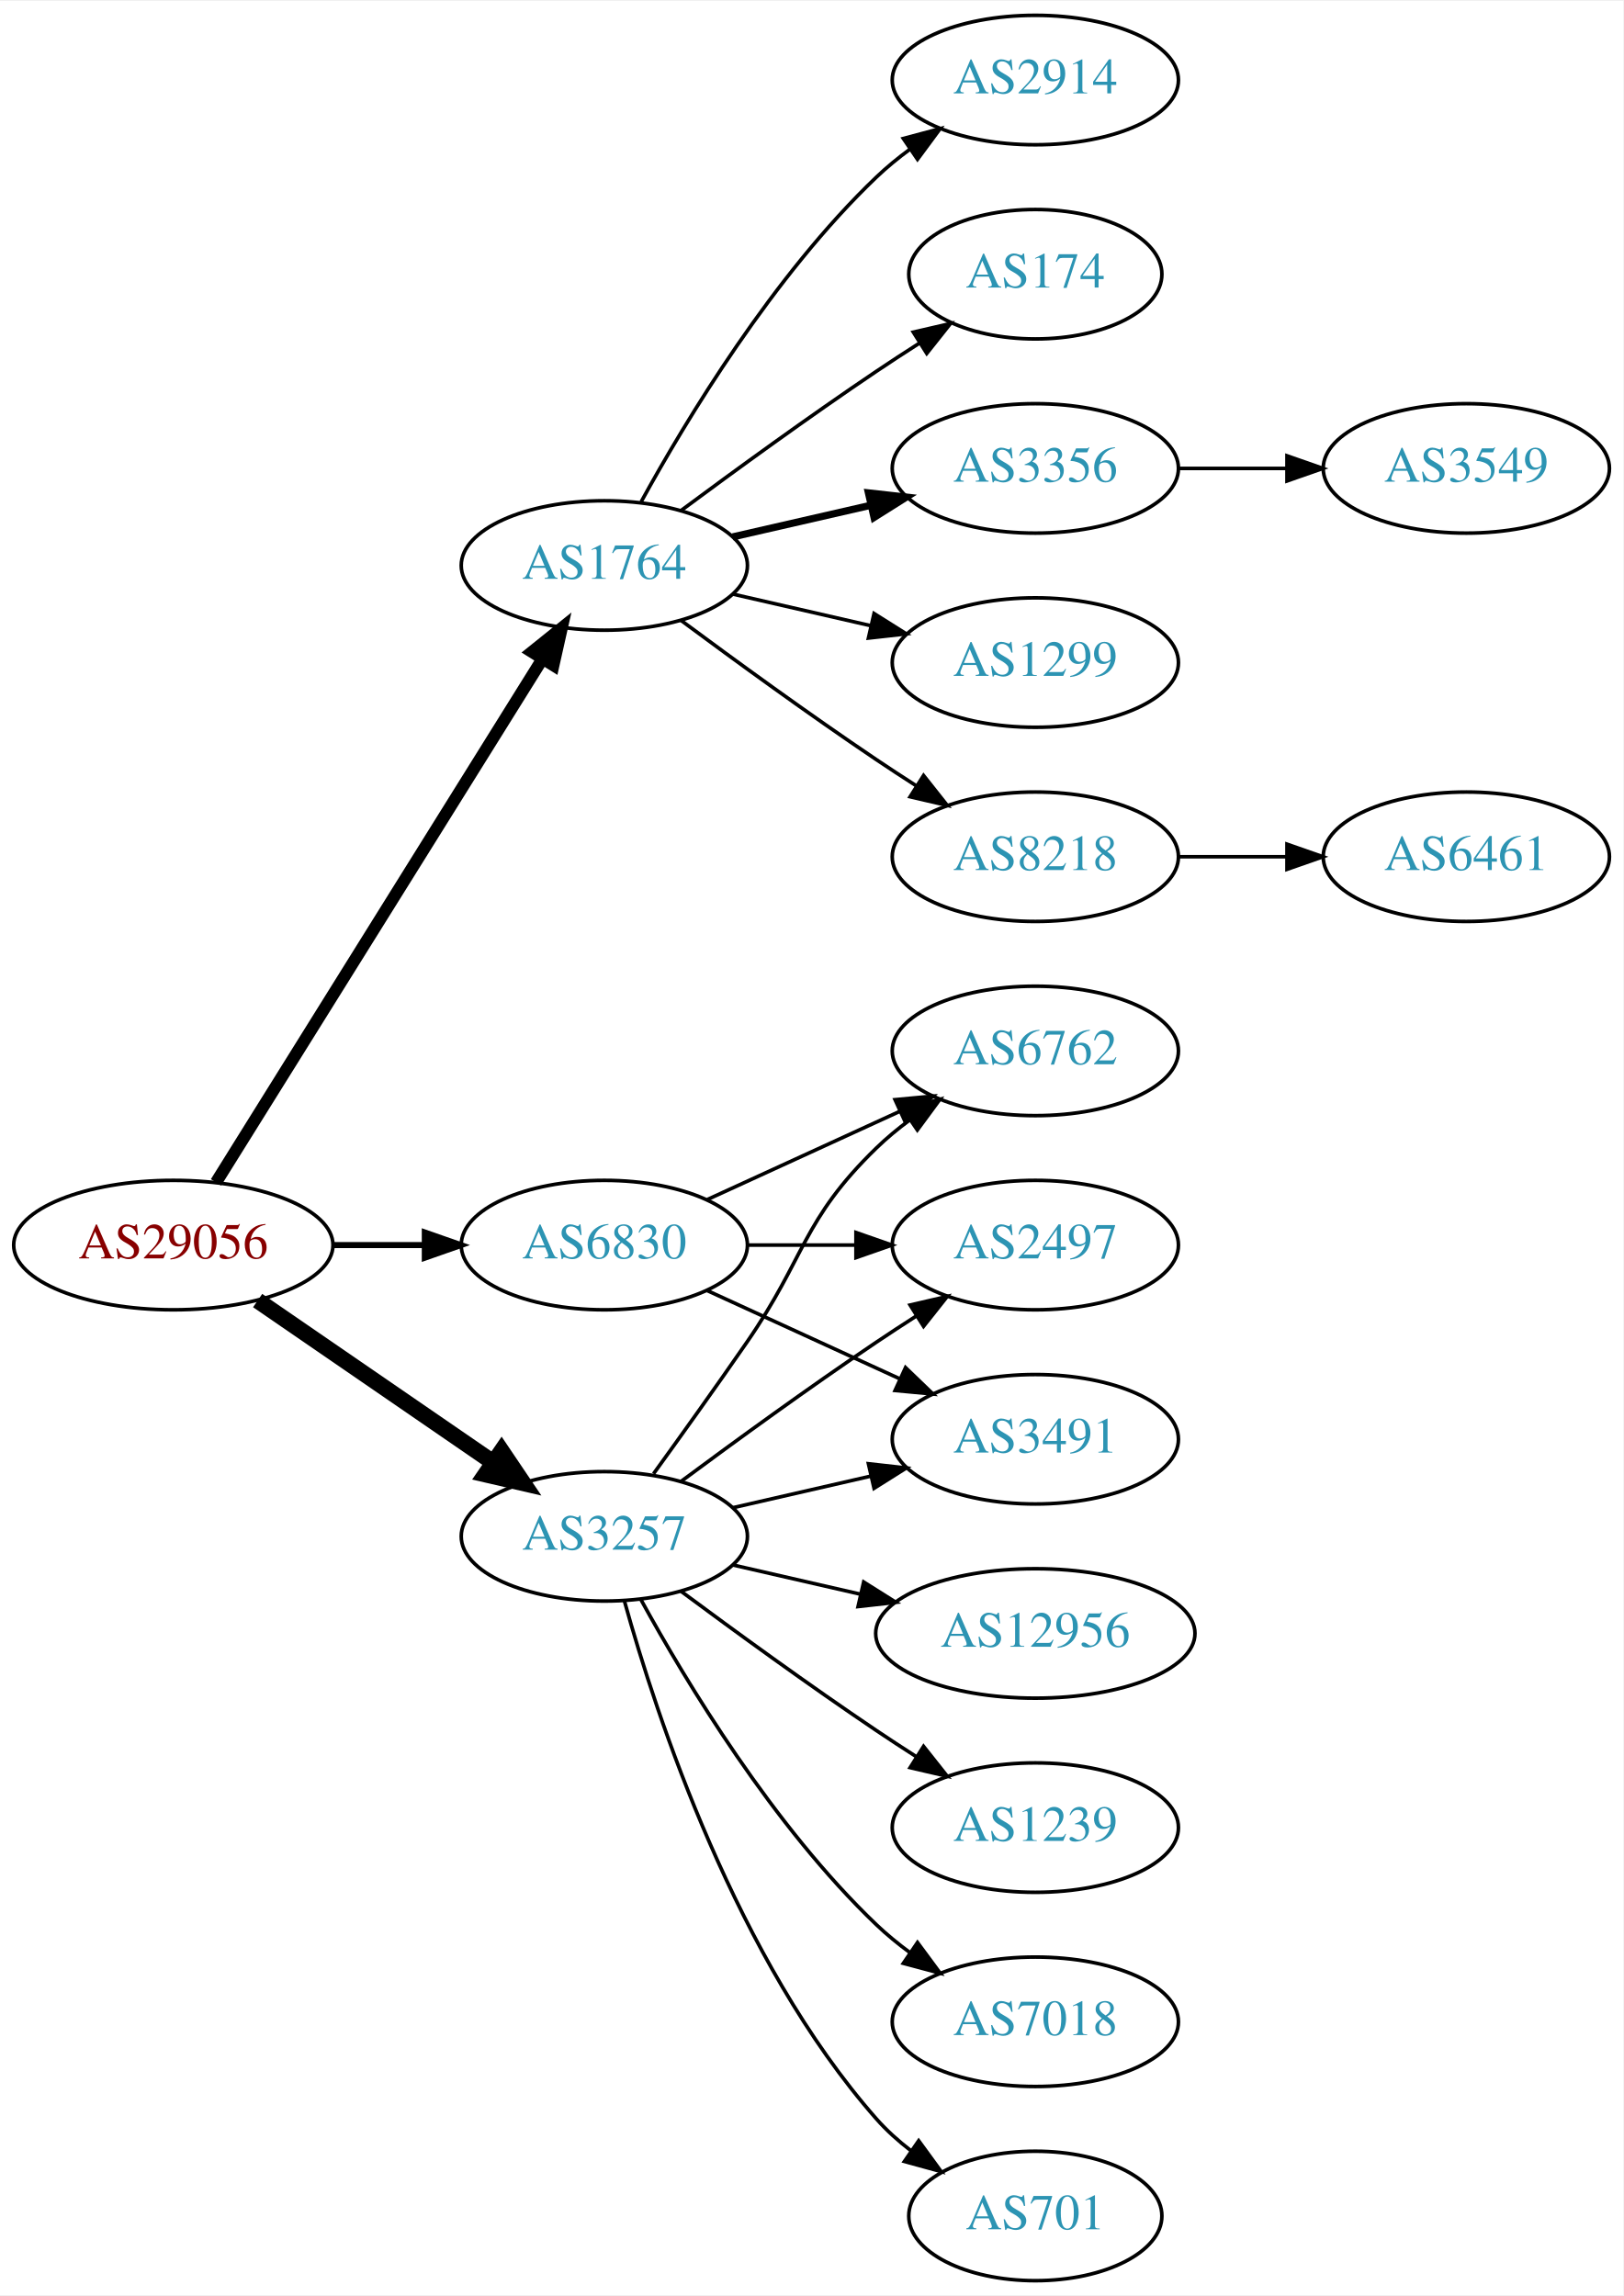
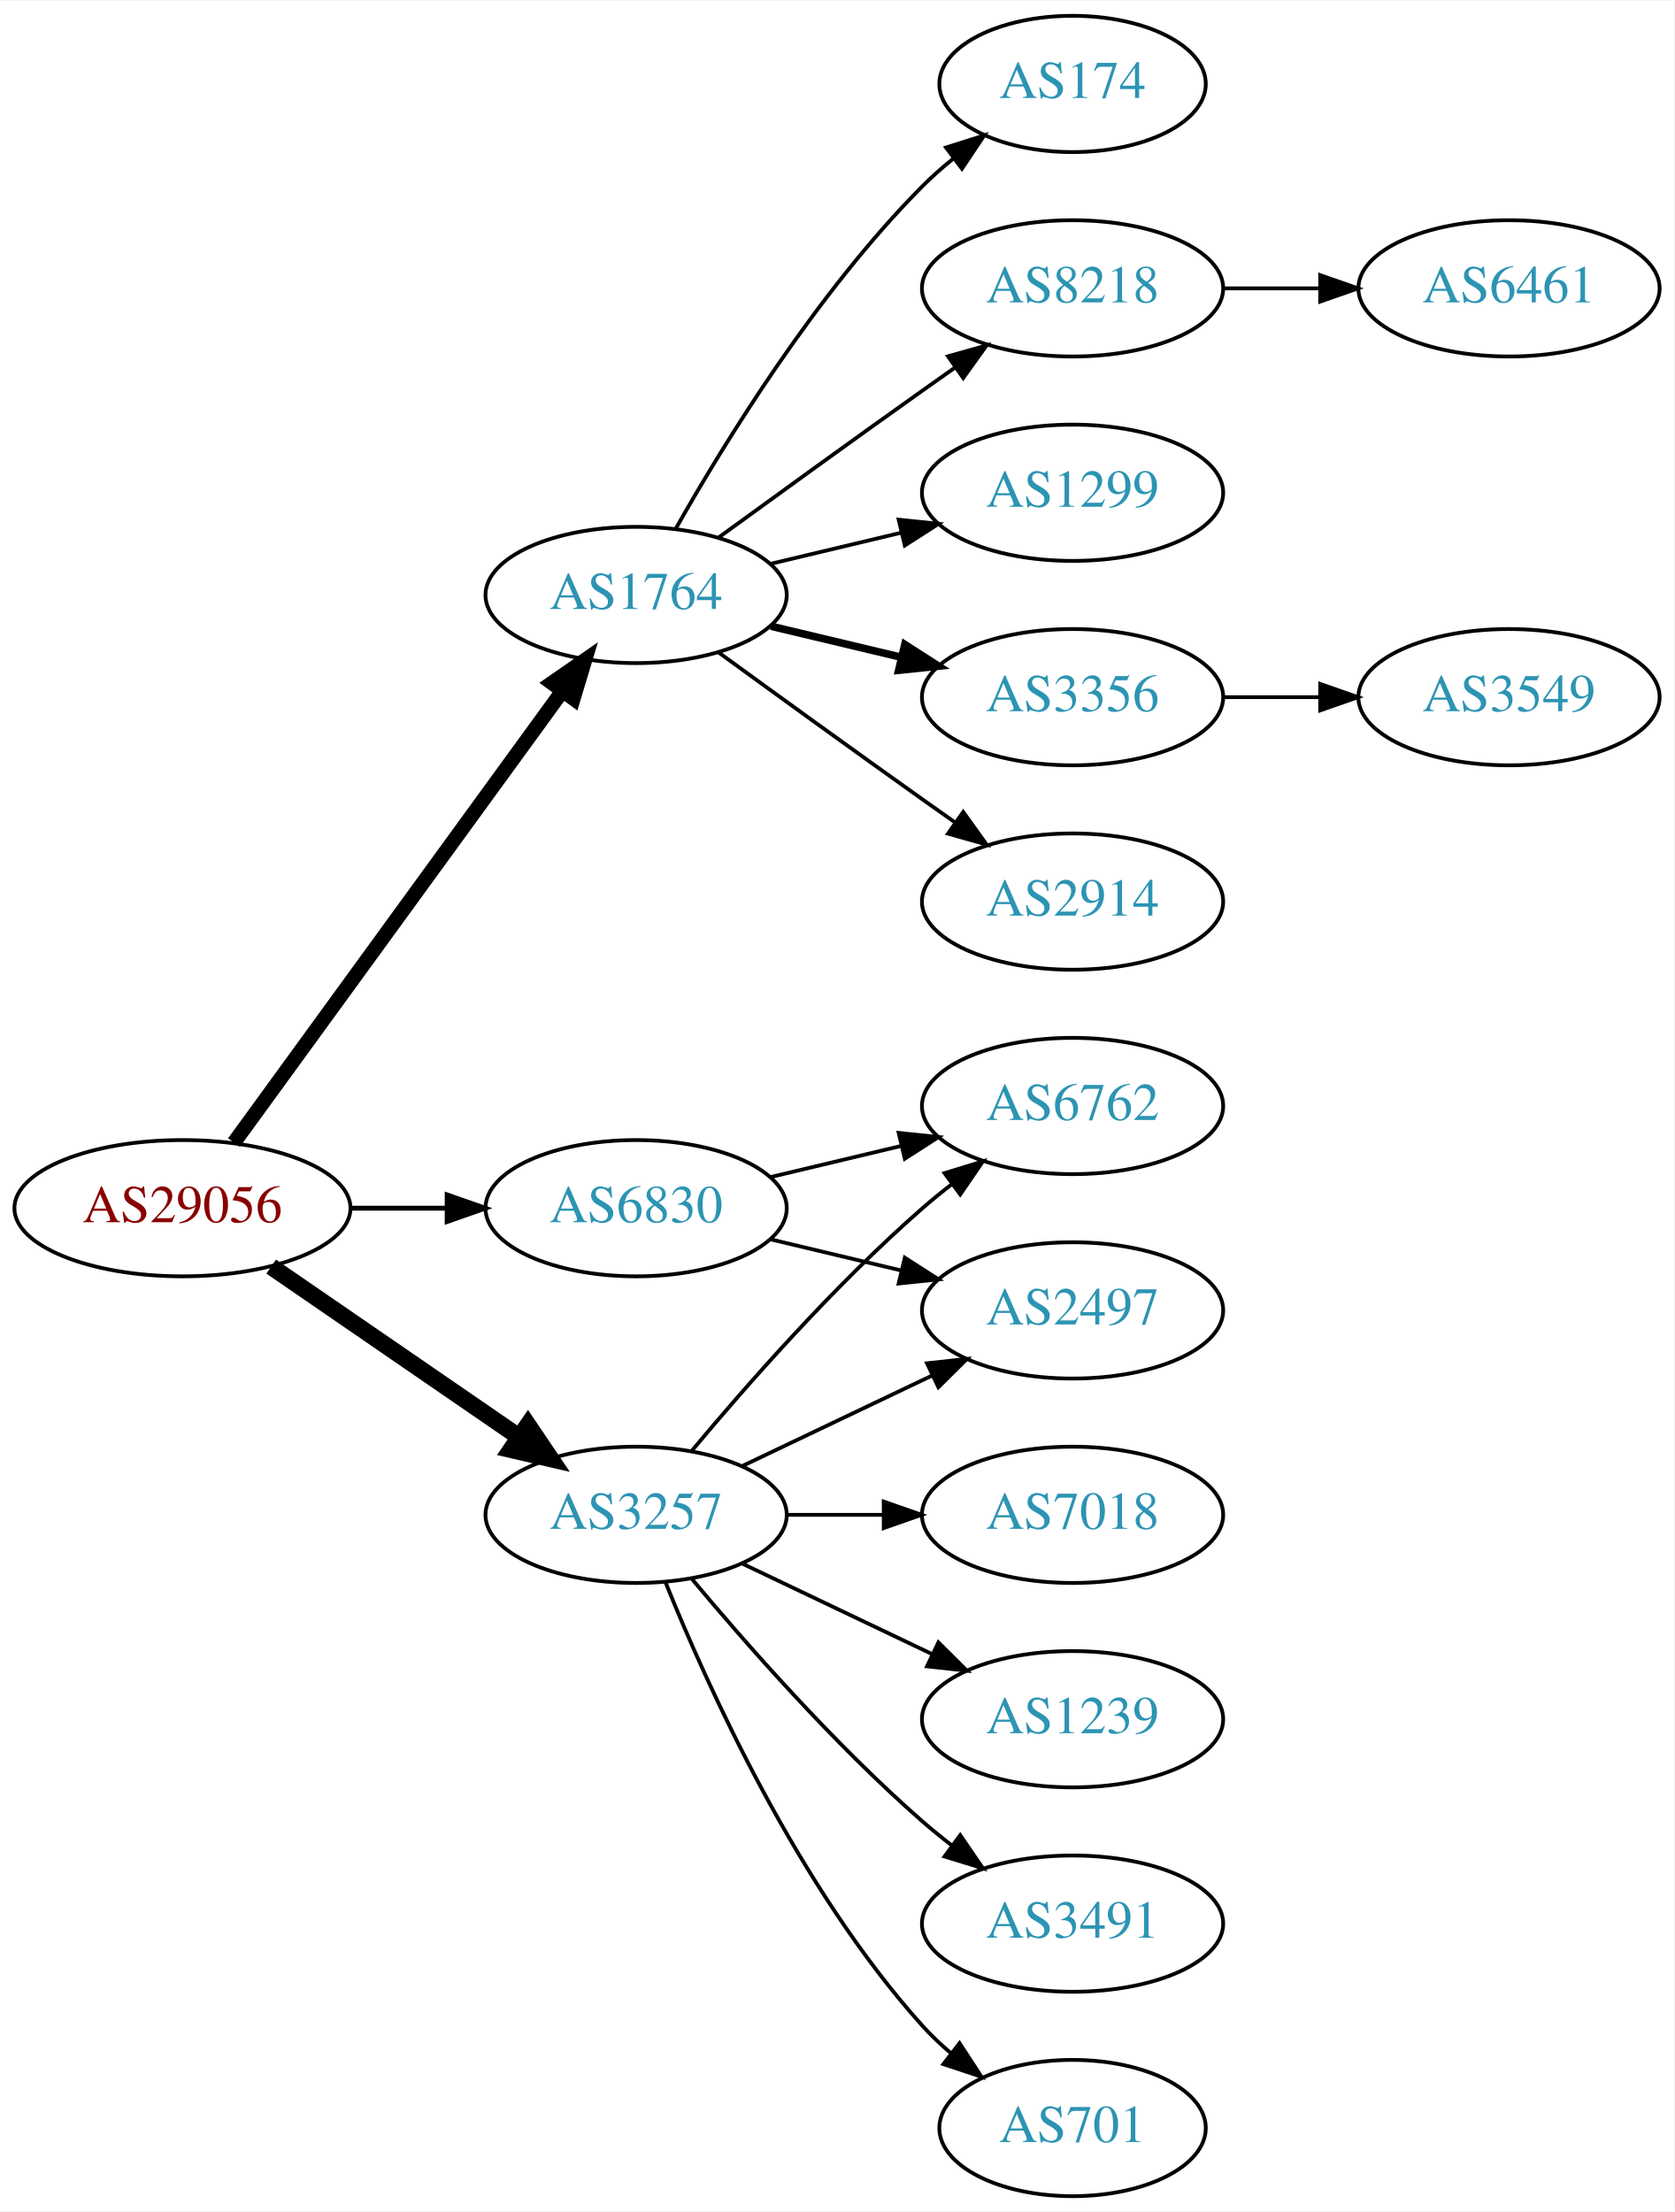
- <svg xmlns="http://www.w3.org/2000/svg" xmlns:xlink="http://www.w3.org/1999/xlink" width="451pt" height="638pt" viewBox="0.00 0.00 451.37 638.00">
-   <g id="graph0" class="graph" transform="scale(1 1) rotate(0) translate(4 634)">
-     <polygon fill="white" stroke="none" points="-4,4 -4,-634 447.37,-634 447.37,4 -4,4" />
+ <svg xmlns="http://www.w3.org/2000/svg" xmlns:xlink="http://www.w3.org/1999/xlink" width="442pt" height="584pt" viewBox="0.00 0.00 442.27 584.00">
+   <g id="graph0" class="graph" transform="scale(1 1) rotate(0) translate(4 580)">
+     <polygon fill="white" stroke="none" points="-4,4 -4,-580 438.271,-580 438.271,4 -4,4" />
    <g id="node1" class="node">
      <g id="a_node1">
        <a xlink:href="/asn/29056" xlink:title="AS29056 ~ Citycom Telekommunikation GmbH [AT]">
-           <ellipse fill="#ffffff" stroke="black" cx="44.196" cy="-288" rx="44.393" ry="18" />
-           <text text-anchor="middle" x="44.196" y="-284.3" font-family="Times,serif" font-size="14.00" fill="#880000">AS29056</text>
+           <ellipse fill="#ffffff" stroke="black" cx="44.196" cy="-261" rx="44.393" ry="18" />
+           <text text-anchor="middle" x="44.196" y="-257.3" font-family="Times,serif" font-size="14.00" fill="#880000">AS29056</text>
        </a>
      </g>
    </g>
    <g id="node2" class="node">
      <g id="a_node2">
        <a xlink:href="/asn/1764" xlink:title="AS1764 ~ NEXTLAYER-AS [AT]">
-           <ellipse fill="#ffffff" stroke="black" cx="164.039" cy="-477" rx="39.794" ry="18" />
-           <text text-anchor="middle" x="164.039" y="-473.3" font-family="Times,serif" font-size="14.00" fill="#2c94b3">AS1764</text>
+           <ellipse fill="#ffffff" stroke="black" cx="164.039" cy="-423" rx="39.794" ry="18" />
+           <text text-anchor="middle" x="164.039" y="-419.3" font-family="Times,serif" font-size="14.00" fill="#2c94b3">AS1764</text>
        </a>
      </g>
    </g>
    <g id="edge1" class="edge">
-       <path fill="none" stroke="black" stroke-width="3.375" d="M56.071,-305.442C76.855,-338.775 122.315,-411.686 146.744,-450.866" />
-       <polygon fill="black" stroke="black" stroke-width="3.375" points="143.929,-452.966 152.19,-459.6 149.869,-449.263 143.929,-452.966" />
+       <path fill="none" stroke="black" stroke-width="3.857" d="M57.807,-278.337C78.628,-306.96 120.29,-364.233 144.479,-397.486" />
+       <polygon fill="black" stroke="black" stroke-width="3.857" points="141.805,-399.76 150.518,-405.788 147.466,-395.642 141.805,-399.76" />
    </g>
    <g id="node3" class="node">
      <g id="a_node3">
        <a xlink:href="/asn/3257" xlink:title="AS3257 ~ GTT [DE]">
-           <ellipse fill="#ffffff" stroke="black" cx="164.039" cy="-207" rx="39.794" ry="18" />
-           <text text-anchor="middle" x="164.039" y="-203.3" font-family="Times,serif" font-size="14.00" fill="#2c94b3">AS3257</text>
+           <ellipse fill="#ffffff" stroke="black" cx="164.039" cy="-180" rx="39.794" ry="18" />
+           <text text-anchor="middle" x="164.039" y="-176.3" font-family="Times,serif" font-size="14.00" fill="#2c94b3">AS3257</text>
        </a>
      </g>
    </g>
    <g id="edge2" class="edge">
-       <path fill="none" stroke="black" stroke-width="4.5" d="M67.639,-272.574C86.22,-259.802 112.781,-241.545 133.161,-227.537" />
-       <polygon fill="black" stroke="black" stroke-width="4.5" points="135.464,-230.731 141.475,-221.822 131.003,-224.242 135.464,-230.731" />
+       <path fill="none" stroke="black" stroke-width="4.5" d="M67.639,-245.574C86.22,-232.802 112.781,-214.545 133.161,-200.537" />
+       <polygon fill="black" stroke="black" stroke-width="4.5" points="135.464,-203.731 141.475,-194.822 131.003,-197.242 135.464,-203.731" />
    </g>
    <g id="node4" class="node">
      <g id="a_node4">
        <a xlink:href="/asn/6830" xlink:title="AS6830 ~ LGI-UPC [AT]">
-           <ellipse fill="#ffffff" stroke="black" cx="164.039" cy="-288" rx="39.794" ry="18" />
-           <text text-anchor="middle" x="164.039" y="-284.3" font-family="Times,serif" font-size="14.00" fill="#2c94b3">AS6830</text>
+           <ellipse fill="#ffffff" stroke="black" cx="164.039" cy="-261" rx="39.794" ry="18" />
+           <text text-anchor="middle" x="164.039" y="-257.3" font-family="Times,serif" font-size="14.00" fill="#2c94b3">AS6830</text>
        </a>
      </g>
    </g>
    <g id="edge3" class="edge">
-       <path fill="none" stroke="black" stroke-width="1.688" d="M88.407,-288C96.72,-288 105.482,-288 113.965,-288" />
-       <polygon fill="black" stroke="black" stroke-width="1.688" points="114.123,-291.5 124.123,-288 114.123,-284.5 114.123,-291.5" />
+       <path fill="none" stroke="black" stroke-width="1.286" d="M88.407,-261C96.72,-261 105.482,-261 113.965,-261" />
+       <polygon fill="black" stroke="black" stroke-width="1.286" points="114.123,-264.5 124.123,-261 114.123,-257.5 114.123,-264.5" />
    </g>
    <g id="node5" class="node">
      <g id="a_node5">
-         <a xlink:href="/asn/174" xlink:title="AS174 ~ Cogent Communications [US]">
-           <ellipse fill="#ffffff" stroke="black" cx="283.881" cy="-558" rx="35.194" ry="18" />
-           <text text-anchor="middle" x="283.881" y="-554.3" font-family="Times,serif" font-size="14.00" fill="#2c94b3">AS174</text>
+         <a xlink:href="/asn/3356" xlink:title="AS3356 ~ Level 3 Parent, LLC [US]">
+           <ellipse fill="#ffffff" stroke="black" cx="279.332" cy="-396" rx="39.794" ry="18" />
+           <text text-anchor="middle" x="279.332" y="-392.3" font-family="Times,serif" font-size="14.00" fill="#2c94b3">AS3356</text>
        </a>
      </g>
    </g>
    <g id="edge4" class="edge">
-       <path fill="none" stroke="black" d="M185.369,-492.277C200.231,-503.304 220.976,-518.407 239.685,-531 243.502,-533.569 247.552,-536.21 251.583,-538.786" />
-       <polygon fill="black" stroke="black" points="249.952,-541.895 260.277,-544.271 253.687,-535.975 249.952,-541.895" />
+       <path fill="none" stroke="black" stroke-width="2" d="M199.646,-414.752C210.517,-412.162 222.671,-409.265 234.114,-406.538" />
+       <polygon fill="black" stroke="black" stroke-width="2" points="235.02,-409.92 243.936,-404.197 233.397,-403.111 235.02,-409.92" />
    </g>
    <g id="node6" class="node">
      <g id="a_node6">
-         <a xlink:href="/asn/3356" xlink:title="AS3356 ~ Level 3 Parent, LLC [US]">
-           <ellipse fill="#ffffff" stroke="black" cx="283.881" cy="-504" rx="39.794" ry="18" />
-           <text text-anchor="middle" x="283.881" y="-500.3" font-family="Times,serif" font-size="14.00" fill="#2c94b3">AS3356</text>
+         <a xlink:href="/asn/2914" xlink:title="AS2914 ~ NTT America, Inc. [US]">
+           <ellipse fill="#ffffff" stroke="black" cx="279.332" cy="-342" rx="39.794" ry="18" />
+           <text text-anchor="middle" x="279.332" y="-338.3" font-family="Times,serif" font-size="14.00" fill="#2c94b3">AS2914</text>
        </a>
      </g>
    </g>
    <g id="edge5" class="edge">
-       <path fill="none" stroke="black" stroke-width="2" d="M199.758,-484.955C211.758,-487.704 225.379,-490.825 238.071,-493.733" />
-       <polygon fill="black" stroke="black" stroke-width="2" points="237.474,-497.187 248.003,-496.009 239.037,-490.364 237.474,-497.187" />
+       <path fill="none" stroke="black" d="M185.887,-407.778C200.821,-396.909 221.435,-381.975 239.685,-369 242.506,-366.995 245.449,-364.915 248.397,-362.841" />
+       <polygon fill="black" stroke="black" points="250.443,-365.681 256.621,-357.074 246.424,-359.95 250.443,-365.681" />
    </g>
    <g id="node7" class="node">
      <g id="a_node7">
-         <a xlink:href="/asn/1299" xlink:title="AS1299 ~ Telia Carrier [EU]">
-           <ellipse fill="#ffffff" stroke="black" cx="283.881" cy="-450" rx="39.794" ry="18" />
-           <text text-anchor="middle" x="283.881" y="-446.3" font-family="Times,serif" font-size="14.00" fill="#2c94b3">AS1299</text>
+         <a xlink:href="/asn/174" xlink:title="AS174 ~ Cogent Communications [US]">
+           <ellipse fill="#ffffff" stroke="black" cx="279.332" cy="-558" rx="35.194" ry="18" />
+           <text text-anchor="middle" x="279.332" y="-554.3" font-family="Times,serif" font-size="14.00" fill="#2c94b3">AS174</text>
        </a>
      </g>
    </g>
    <g id="edge6" class="edge">
-       <path fill="none" stroke="black" d="M199.758,-469.045C211.758,-466.296 225.379,-463.175 238.071,-460.267" />
-       <polygon fill="black" stroke="black" points="239.037,-463.636 248.003,-457.991 237.474,-456.813 239.037,-463.636" />
+       <path fill="none" stroke="black" d="M174.498,-440.49C187.28,-463.096 211.712,-502.886 239.685,-531 242.185,-533.513 244.946,-535.949 247.807,-538.261" />
+       <polygon fill="black" stroke="black" points="245.905,-541.21 256.004,-544.413 250.108,-535.611 245.905,-541.21" />
    </g>
    <g id="node8" class="node">
      <g id="a_node8">
        <a xlink:href="/asn/8218" xlink:title="AS8218 ~ legacy Neotelecoms [FR]">
-           <ellipse fill="#ffffff" stroke="black" cx="283.881" cy="-396" rx="39.794" ry="18" />
-           <text text-anchor="middle" x="283.881" y="-392.3" font-family="Times,serif" font-size="14.00" fill="#2c94b3">AS8218</text>
+           <ellipse fill="#ffffff" stroke="black" cx="279.332" cy="-504" rx="39.794" ry="18" />
+           <text text-anchor="middle" x="279.332" y="-500.3" font-family="Times,serif" font-size="14.00" fill="#2c94b3">AS8218</text>
        </a>
      </g>
    </g>
    <g id="edge7" class="edge">
-       <path fill="none" stroke="black" d="M185.369,-461.723C200.231,-450.696 220.976,-435.593 239.685,-423 243.234,-420.611 246.984,-418.161 250.733,-415.758" />
-       <polygon fill="black" stroke="black" points="252.801,-418.591 259.381,-410.288 249.059,-412.675 252.801,-418.591" />
+       <path fill="none" stroke="black" d="M185.887,-438.222C200.821,-449.091 221.435,-464.025 239.685,-477 242.506,-479.005 245.449,-481.085 248.397,-483.159" />
+       <polygon fill="black" stroke="black" points="246.424,-486.05 256.621,-488.926 250.443,-480.319 246.424,-486.05" />
    </g>
    <g id="node9" class="node">
      <g id="a_node9">
-         <a xlink:href="/asn/2914" xlink:title="AS2914 ~ NTT America, Inc. [US]">
-           <ellipse fill="#ffffff" stroke="black" cx="283.881" cy="-612" rx="39.794" ry="18" />
-           <text text-anchor="middle" x="283.881" y="-608.3" font-family="Times,serif" font-size="14.00" fill="#2c94b3">AS2914</text>
+         <a xlink:href="/asn/1299" xlink:title="AS1299 ~ Telia Carrier [EU]">
+           <ellipse fill="#ffffff" stroke="black" cx="279.332" cy="-450" rx="39.794" ry="18" />
+           <text text-anchor="middle" x="279.332" y="-446.3" font-family="Times,serif" font-size="14.00" fill="#2c94b3">AS1299</text>
        </a>
      </g>
    </g>
    <g id="edge8" class="edge">
-       <path fill="none" stroke="black" d="M174.28,-494.713C186.825,-517.561 211.002,-557.611 239.685,-585 242.553,-587.739 245.742,-590.347 249.051,-592.785" />
-       <polygon fill="black" stroke="black" points="247.175,-595.742 257.411,-598.477 251.114,-589.956 247.175,-595.742" />
+       <path fill="none" stroke="black" d="M199.646,-431.248C210.517,-433.838 222.671,-436.735 234.114,-439.462" />
+       <polygon fill="black" stroke="black" points="233.397,-442.889 243.936,-441.803 235.02,-436.08 233.397,-442.889" />
    </g>
    <g id="node12" class="node">
      <g id="a_node12">
-         <a xlink:href="/asn/12956" xlink:title="AS12956 ~ TELXIUS [ES]">
-           <ellipse fill="#ffffff" stroke="black" cx="283.881" cy="-180" rx="44.393" ry="18" />
-           <text text-anchor="middle" x="283.881" y="-176.3" font-family="Times,serif" font-size="14.00" fill="#2c94b3">AS12956</text>
+         <a xlink:href="/asn/2497" xlink:title="AS2497 ~ Internet Initiative Japan Inc. [JP]">
+           <ellipse fill="#ffffff" stroke="black" cx="279.332" cy="-234" rx="39.794" ry="18" />
+           <text text-anchor="middle" x="279.332" y="-230.3" font-family="Times,serif" font-size="14.00" fill="#2c94b3">AS2497</text>
        </a>
      </g>
    </g>
    <g id="edge11" class="edge">
-       <path fill="none" stroke="black" d="M199.758,-199.045C210.896,-196.493 223.432,-193.621 235.325,-190.896" />
-       <polygon fill="black" stroke="black" points="236.153,-194.297 245.119,-188.652 234.59,-187.474 236.153,-194.297" />
+       <path fill="none" stroke="black" d="M192.175,-192.934C207.169,-200.081 225.99,-209.052 242.213,-216.785" />
+       <polygon fill="black" stroke="black" points="240.884,-220.028 251.417,-221.171 243.895,-213.709 240.884,-220.028" />
    </g>
    <g id="node13" class="node">
      <g id="a_node13">
-         <a xlink:href="/asn/6762" xlink:title="AS6762 ~ TELECOM ITALIA SPARKLE S.p.A. [IT]">
-           <ellipse fill="#ffffff" stroke="black" cx="283.881" cy="-342" rx="39.794" ry="18" />
-           <text text-anchor="middle" x="283.881" y="-338.3" font-family="Times,serif" font-size="14.00" fill="#2c94b3">AS6762</text>
+         <a xlink:href="/asn/1239" xlink:title="AS1239 ~ Sprint [US]">
+           <ellipse fill="#ffffff" stroke="black" cx="279.332" cy="-126" rx="39.794" ry="18" />
+           <text text-anchor="middle" x="279.332" y="-122.3" font-family="Times,serif" font-size="14.00" fill="#2c94b3">AS1239</text>
        </a>
      </g>
    </g>
    <g id="edge12" class="edge">
-       <path fill="none" stroke="black" d="M177.718,-224.406C185.333,-234.937 195.166,-248.67 203.685,-261 220.081,-284.731 218.992,-294.906 239.685,-315 242.53,-317.763 245.704,-320.386 249.004,-322.834" />
-       <polygon fill="black" stroke="black" points="247.121,-325.786 257.352,-328.538 251.07,-320.006 247.121,-325.786" />
+       <path fill="none" stroke="black" d="M192.175,-167.066C207.169,-159.919 225.99,-150.948 242.213,-143.215" />
+       <polygon fill="black" stroke="black" points="243.895,-146.291 251.417,-138.829 240.884,-139.972 243.895,-146.291" />
    </g>
    <g id="node14" class="node">
      <g id="a_node14">
-         <a xlink:href="/asn/2497" xlink:title="AS2497 ~ Internet Initiative Japan Inc. [JP]">
-           <ellipse fill="#ffffff" stroke="black" cx="283.881" cy="-288" rx="39.794" ry="18" />
-           <text text-anchor="middle" x="283.881" y="-284.3" font-family="Times,serif" font-size="14.00" fill="#2c94b3">AS2497</text>
+         <a xlink:href="/asn/3491" xlink:title="AS3491 ~ PCCW Global, Inc. [US]">
+           <ellipse fill="#ffffff" stroke="black" cx="279.332" cy="-72" rx="39.794" ry="18" />
+           <text text-anchor="middle" x="279.332" y="-68.3" font-family="Times,serif" font-size="14.00" fill="#2c94b3">AS3491</text>
        </a>
      </g>
    </g>
    <g id="edge13" class="edge">
-       <path fill="none" stroke="black" d="M185.369,-222.277C200.231,-233.304 220.976,-248.407 239.685,-261 243.234,-263.389 246.984,-265.839 250.733,-268.242" />
-       <polygon fill="black" stroke="black" points="249.059,-271.325 259.381,-273.712 252.801,-265.409 249.059,-271.325" />
+       <path fill="none" stroke="black" d="M178.669,-163.183C192.951,-146.071 216.498,-119.255 239.685,-99 242.151,-96.846 244.789,-94.706 247.487,-92.628" />
+       <polygon fill="black" stroke="black" points="249.66,-95.375 255.641,-86.63 245.512,-89.736 249.66,-95.375" />
    </g>
    <g id="node15" class="node">
      <g id="a_node15">
-         <a xlink:href="/asn/1239" xlink:title="AS1239 ~ Sprint [US]">
-           <ellipse fill="#ffffff" stroke="black" cx="283.881" cy="-126" rx="39.794" ry="18" />
-           <text text-anchor="middle" x="283.881" y="-122.3" font-family="Times,serif" font-size="14.00" fill="#2c94b3">AS1239</text>
+         <a xlink:href="/asn/6762" xlink:title="AS6762 ~ TELECOM ITALIA SPARKLE S.p.A. [IT]">
+           <ellipse fill="#ffffff" stroke="black" cx="279.332" cy="-288" rx="39.794" ry="18" />
+           <text text-anchor="middle" x="279.332" y="-284.3" font-family="Times,serif" font-size="14.00" fill="#2c94b3">AS6762</text>
        </a>
      </g>
    </g>
    <g id="edge14" class="edge">
-       <path fill="none" stroke="black" d="M185.369,-191.723C200.231,-180.696 220.976,-165.593 239.685,-153 243.234,-150.611 246.984,-148.161 250.733,-145.758" />
-       <polygon fill="black" stroke="black" points="252.801,-148.591 259.381,-140.288 249.059,-142.675 252.801,-148.591" />
+       <path fill="none" stroke="black" d="M178.669,-196.817C192.951,-213.929 216.498,-240.745 239.685,-261 242.151,-263.154 244.789,-265.294 247.487,-267.372" />
+       <polygon fill="black" stroke="black" points="245.512,-270.264 255.641,-273.37 249.66,-264.625 245.512,-270.264" />
    </g>
    <g id="node16" class="node">
      <g id="a_node16">
-         <a xlink:href="/asn/7018" xlink:title="AS7018 ~ AT&amp;T Services, Inc. [US]">
-           <ellipse fill="#ffffff" stroke="black" cx="283.881" cy="-72" rx="39.794" ry="18" />
-           <text text-anchor="middle" x="283.881" y="-68.3" font-family="Times,serif" font-size="14.00" fill="#2c94b3">AS7018</text>
+         <a xlink:href="/asn/701" xlink:title="AS701 ~ UUNET [US]">
+           <ellipse fill="#ffffff" stroke="black" cx="279.332" cy="-18" rx="35.194" ry="18" />
+           <text text-anchor="middle" x="279.332" y="-14.3" font-family="Times,serif" font-size="14.00" fill="#2c94b3">AS701</text>
        </a>
      </g>
    </g>
    <g id="edge15" class="edge">
-       <path fill="none" stroke="black" d="M174.28,-189.287C186.825,-166.439 211.002,-126.389 239.685,-99 242.553,-96.261 245.742,-93.653 249.051,-91.215" />
-       <polygon fill="black" stroke="black" points="251.114,-94.044 257.411,-85.523 247.175,-88.258 251.114,-94.044" />
+       <path fill="none" stroke="black" d="M171.786,-162.213C182.837,-134.757 206.891,-81.422 239.685,-45 242.001,-42.428 244.606,-39.969 247.341,-37.657" />
+       <polygon fill="black" stroke="black" points="249.479,-40.428 255.264,-31.552 245.207,-34.883 249.479,-40.428" />
    </g>
    <g id="node17" class="node">
      <g id="a_node17">
-         <a xlink:href="/asn/701" xlink:title="AS701 ~ UUNET [US]">
-           <ellipse fill="#ffffff" stroke="black" cx="283.881" cy="-18" rx="35.194" ry="18" />
-           <text text-anchor="middle" x="283.881" y="-14.3" font-family="Times,serif" font-size="14.00" fill="#2c94b3">AS701</text>
+         <a xlink:href="/asn/7018" xlink:title="AS7018 ~ AT&amp;T Services, Inc. [US]">
+           <ellipse fill="#ffffff" stroke="black" cx="279.332" cy="-180" rx="39.794" ry="18" />
+           <text text-anchor="middle" x="279.332" y="-176.3" font-family="Times,serif" font-size="14.00" fill="#2c94b3">AS7018</text>
        </a>
      </g>
    </g>
    <g id="edge16" class="edge">
-       <path fill="none" stroke="black" d="M169.612,-189.054C178.517,-157.005 200.801,-89.158 239.685,-45 242.512,-41.789 245.814,-38.828 249.309,-36.136" />
-       <polygon fill="black" stroke="black" points="251.443,-38.916 257.684,-30.355 247.466,-33.155 251.443,-38.916" />
-     </g>
-     <g id="node18" class="node">
-       <g id="a_node18">
-         <a xlink:href="/asn/3491" xlink:title="AS3491 ~ PCCW Global, Inc. [US]">
-           <ellipse fill="#ffffff" stroke="black" cx="283.881" cy="-234" rx="39.794" ry="18" />
-           <text text-anchor="middle" x="283.881" y="-230.3" font-family="Times,serif" font-size="14.00" fill="#2c94b3">AS3491</text>
-         </a>
-       </g>
+       <path fill="none" stroke="black" d="M203.711,-180C211.914,-180 220.678,-180 229.21,-180" />
+       <polygon fill="black" stroke="black" points="229.449,-183.5 239.449,-180 229.449,-176.5 229.449,-183.5" />
+     </g>
+     <g id="edge18" class="edge">
+       <path fill="none" stroke="black" d="M199.646,-252.752C210.517,-250.162 222.671,-247.265 234.114,-244.538" />
+       <polygon fill="black" stroke="black" points="235.02,-247.92 243.936,-242.197 233.397,-241.111 235.02,-247.92" />
    </g>
    <g id="edge17" class="edge">
-       <path fill="none" stroke="black" d="M199.758,-214.955C211.758,-217.704 225.379,-220.825 238.071,-223.733" />
-       <polygon fill="black" stroke="black" points="237.474,-227.187 248.003,-226.009 239.037,-220.364 237.474,-227.187" />
-     </g>
-     <g id="edge18" class="edge">
-       <path fill="none" stroke="black" d="M192.667,-300.661C208.624,-307.973 228.895,-317.261 246.178,-325.181" />
-       <polygon fill="black" stroke="black" points="244.876,-328.435 255.425,-329.419 247.793,-322.071 244.876,-328.435" />
-     </g>
-     <g id="edge19" class="edge">
-       <path fill="none" stroke="black" d="M203.951,-288C213.505,-288 223.854,-288 233.817,-288" />
-       <polygon fill="black" stroke="black" points="234.009,-291.5 244.009,-288 234.009,-284.5 234.009,-291.5" />
-     </g>
-     <g id="edge20" class="edge">
-       <path fill="none" stroke="black" d="M192.667,-275.339C208.624,-268.027 228.895,-258.739 246.178,-250.819" />
-       <polygon fill="black" stroke="black" points="247.793,-253.929 255.425,-246.581 244.876,-247.565 247.793,-253.929" />
+       <path fill="none" stroke="black" d="M199.646,-269.248C210.517,-271.838 222.671,-274.735 234.114,-277.462" />
+       <polygon fill="black" stroke="black" points="233.397,-280.889 243.936,-279.803 235.02,-274.08 233.397,-280.889" />
+     </g>
+     <g id="node11" class="node">
+       <g id="a_node11">
+         <a xlink:href="/asn/3549" xlink:title="AS3549 ~ Level 3 Parent, LLC [US]">
+           <ellipse fill="#ffffff" stroke="black" cx="394.625" cy="-396" rx="39.794" ry="18" />
+           <text text-anchor="middle" x="394.625" y="-392.3" font-family="Times,serif" font-size="14.00" fill="#2c94b3">AS3549</text>
+         </a>
+       </g>
+     </g>
+     <g id="edge10" class="edge">
+       <path fill="none" stroke="black" d="M319.004,-396C327.207,-396 335.971,-396 344.503,-396" />
+       <polygon fill="black" stroke="black" points="344.742,-399.5 354.742,-396 344.742,-392.5 344.742,-399.5" />
    </g>
    <g id="node10" class="node">
      <g id="a_node10">
-         <a xlink:href="/asn/3549" xlink:title="AS3549 ~ Level 3 Parent, LLC [US]">
-           <ellipse fill="#ffffff" stroke="black" cx="403.724" cy="-504" rx="39.794" ry="18" />
-           <text text-anchor="middle" x="403.724" y="-500.3" font-family="Times,serif" font-size="14.00" fill="#2c94b3">AS3549</text>
+         <a xlink:href="/asn/6461" xlink:title="AS6461 ~ Zayo Bandwidth [US]">
+           <ellipse fill="#ffffff" stroke="black" cx="394.625" cy="-504" rx="39.794" ry="18" />
+           <text text-anchor="middle" x="394.625" y="-500.3" font-family="Times,serif" font-size="14.00" fill="#2c94b3">AS6461</text>
        </a>
      </g>
    </g>
    <g id="edge9" class="edge">
-       <path fill="none" stroke="black" d="M323.794,-504C333.347,-504 343.697,-504 353.659,-504" />
-       <polygon fill="black" stroke="black" points="353.852,-507.5 363.852,-504 353.852,-500.5 353.852,-507.5" />
-     </g>
-     <g id="node11" class="node">
-       <g id="a_node11">
-         <a xlink:href="/asn/6461" xlink:title="AS6461 ~ Zayo Bandwidth [US]">
-           <ellipse fill="#ffffff" stroke="black" cx="403.724" cy="-396" rx="39.794" ry="18" />
-           <text text-anchor="middle" x="403.724" y="-392.3" font-family="Times,serif" font-size="14.00" fill="#2c94b3">AS6461</text>
-         </a>
-       </g>
-     </g>
-     <g id="edge10" class="edge">
-       <path fill="none" stroke="black" d="M323.794,-396C333.347,-396 343.697,-396 353.659,-396" />
-       <polygon fill="black" stroke="black" points="353.852,-399.5 363.852,-396 353.852,-392.5 353.852,-399.5" />
+       <path fill="none" stroke="black" d="M319.004,-504C327.207,-504 335.971,-504 344.503,-504" />
+       <polygon fill="black" stroke="black" points="344.742,-507.5 354.742,-504 344.742,-500.5 344.742,-507.5" />
    </g>
  </g>
</svg>
